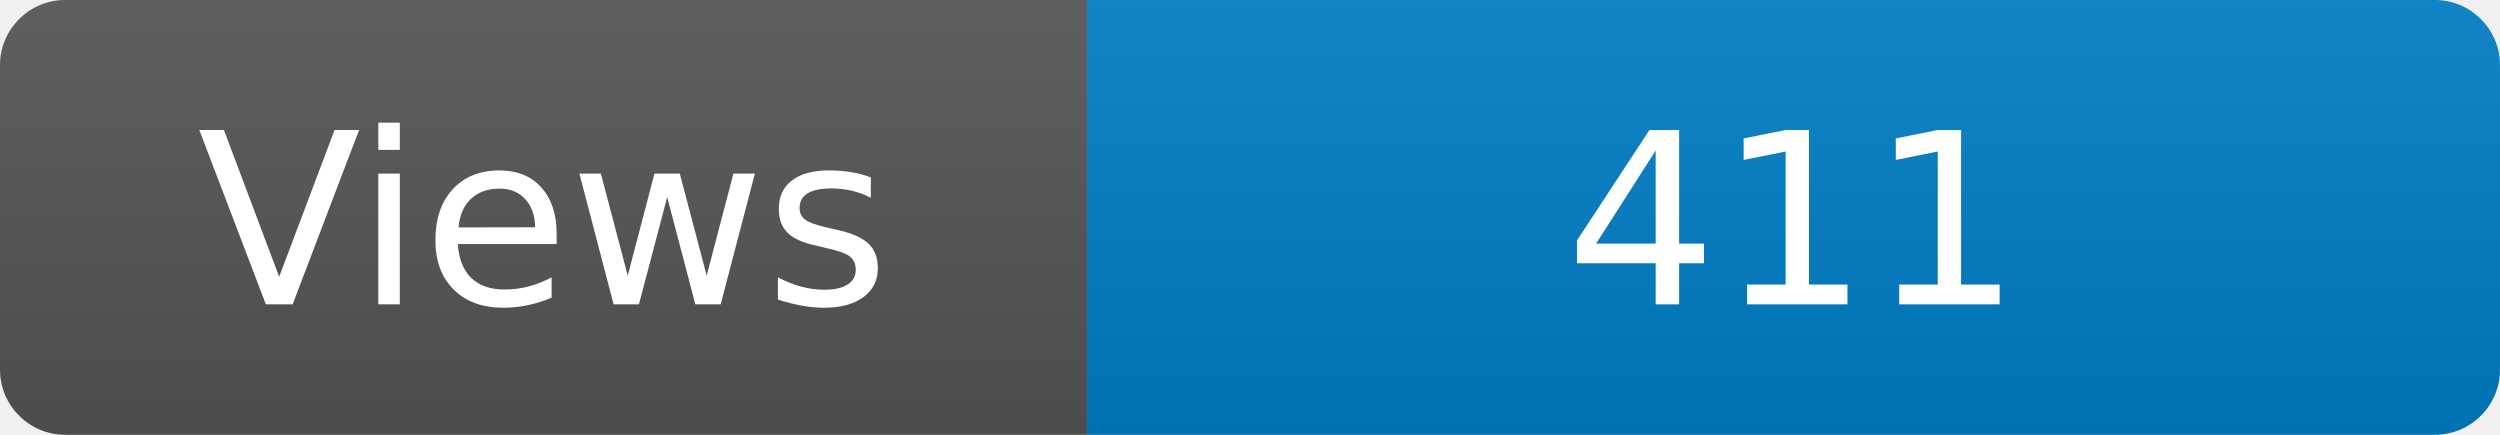
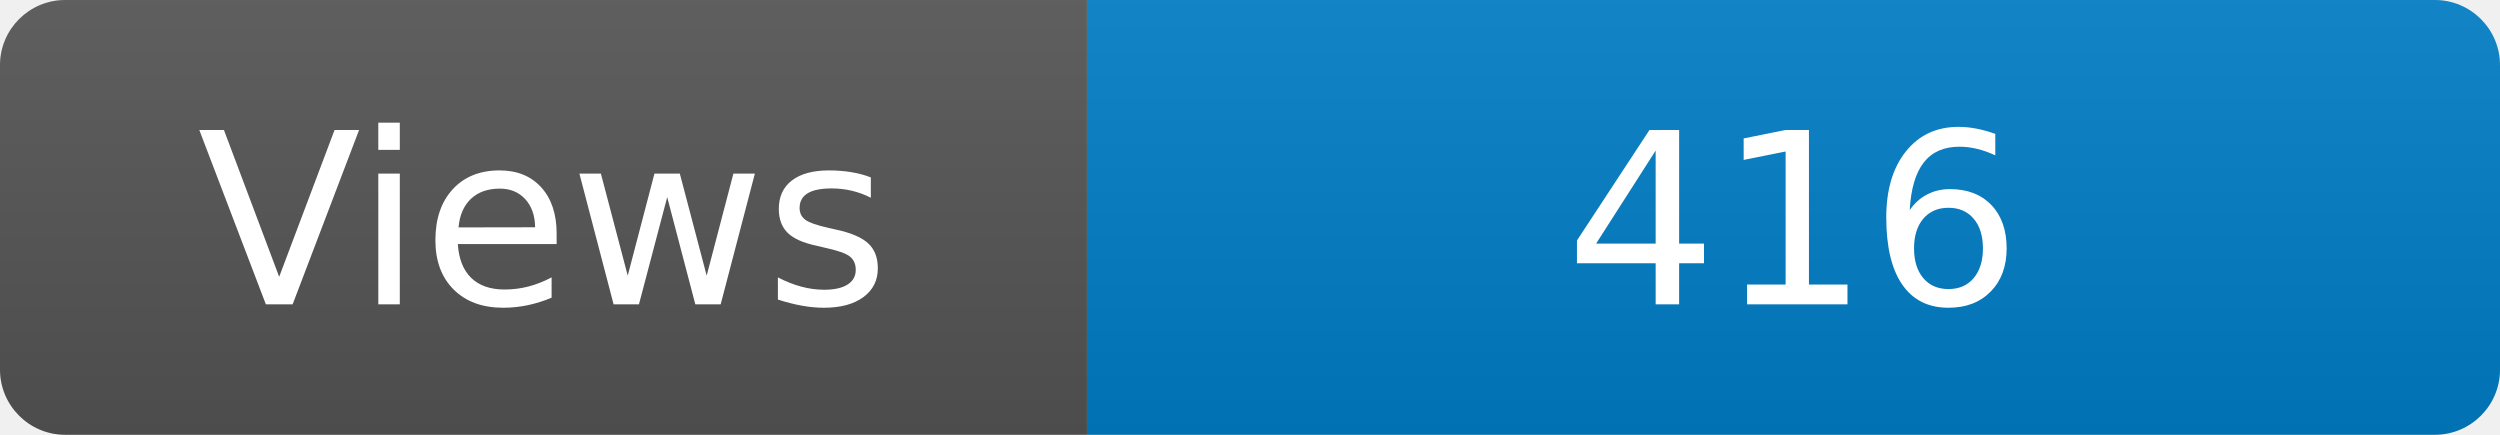
<svg xmlns="http://www.w3.org/2000/svg" width="115" height="20" role="img" aria-label="Maintained?: yes">
  <linearGradient id="s" x2="0" y2="100%">
    <stop offset="0" stop-color="#bbb" stop-opacity=".1" />
    <stop offset="1" stop-opacity=".1" />
  </linearGradient>
  <clipPath id="r">
    <rect width="115" height="20" rx="3" fill="#fff" />
  </clipPath>
  <g clip-path="url(#r)">
    <rect width="50" height="20" fill="#555" />
    <rect x="50" width="160" height="20" fill="#007ec6" />
    <rect width="115" height="20" fill="url(#s)" />
  </g>
  <g fill="#fff" text-anchor="middle" font-family="Verdana,Geneva,DejaVu Sans,sans-serif" font-size="110">
    <text x="250" y="140" transform="scale(.1)" fill="#fff">Views</text>
-     <text x="825" y="140" transform="scale(.1)" fill="#fff">411</text>
+     <text x="825" y="140" transform="scale(.1)" fill="#fff">416</text>
  </g>
</svg>
